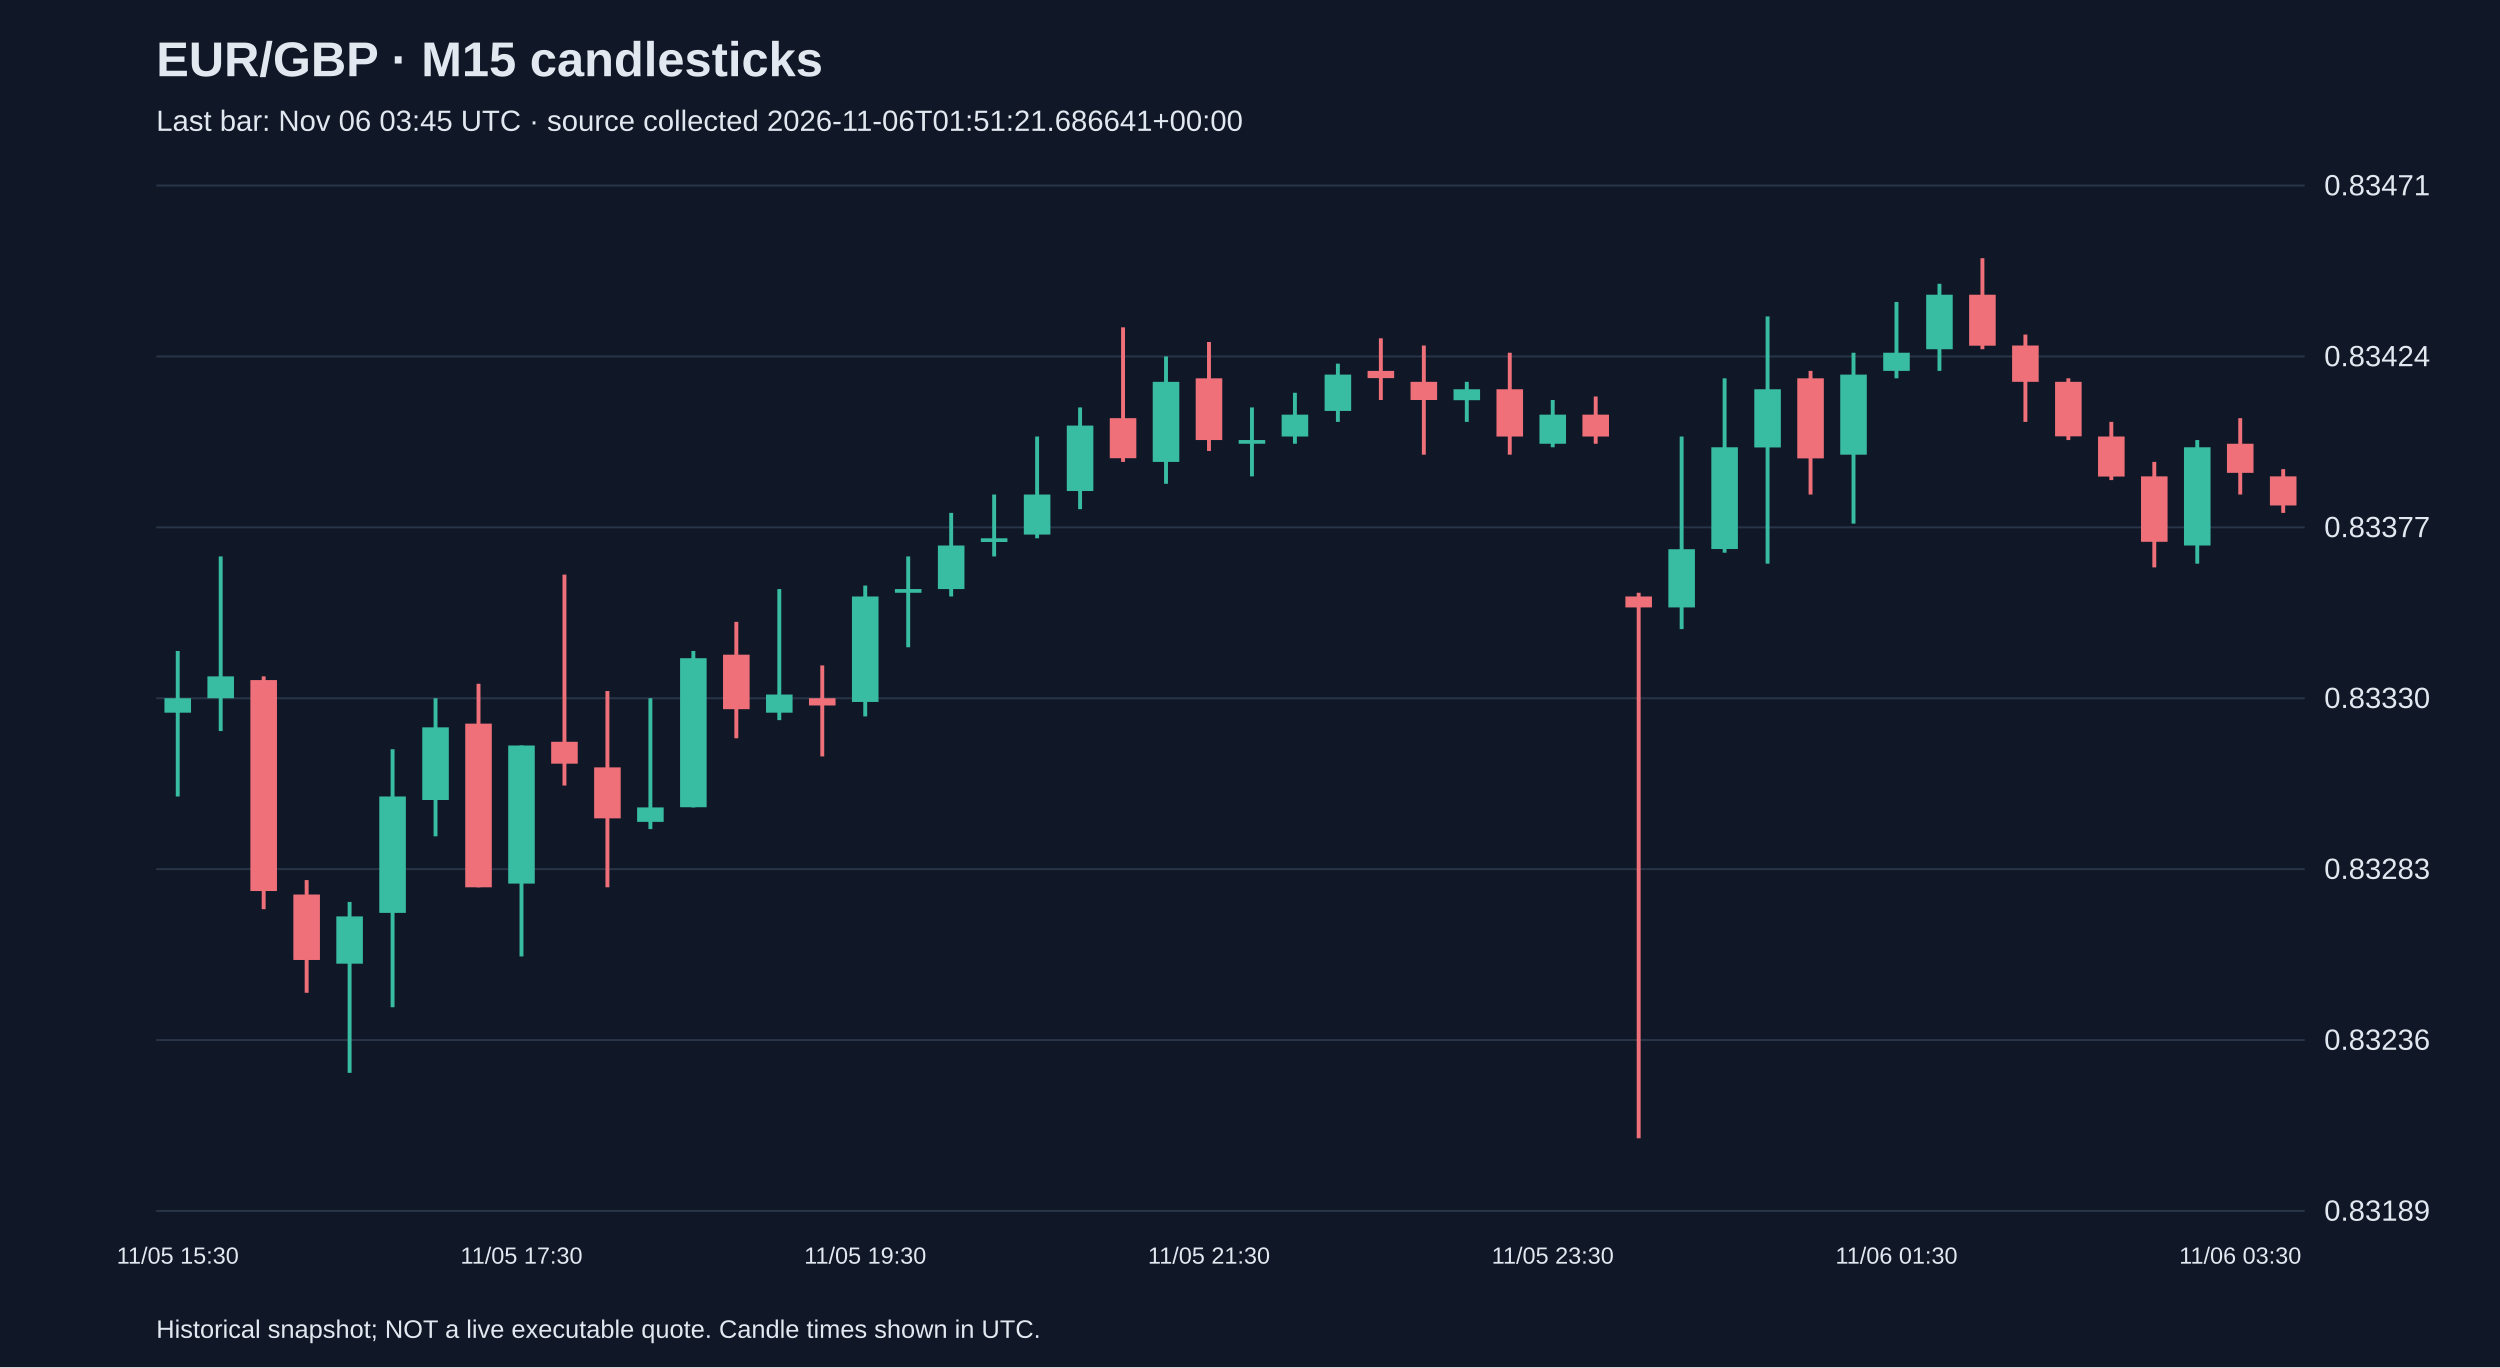
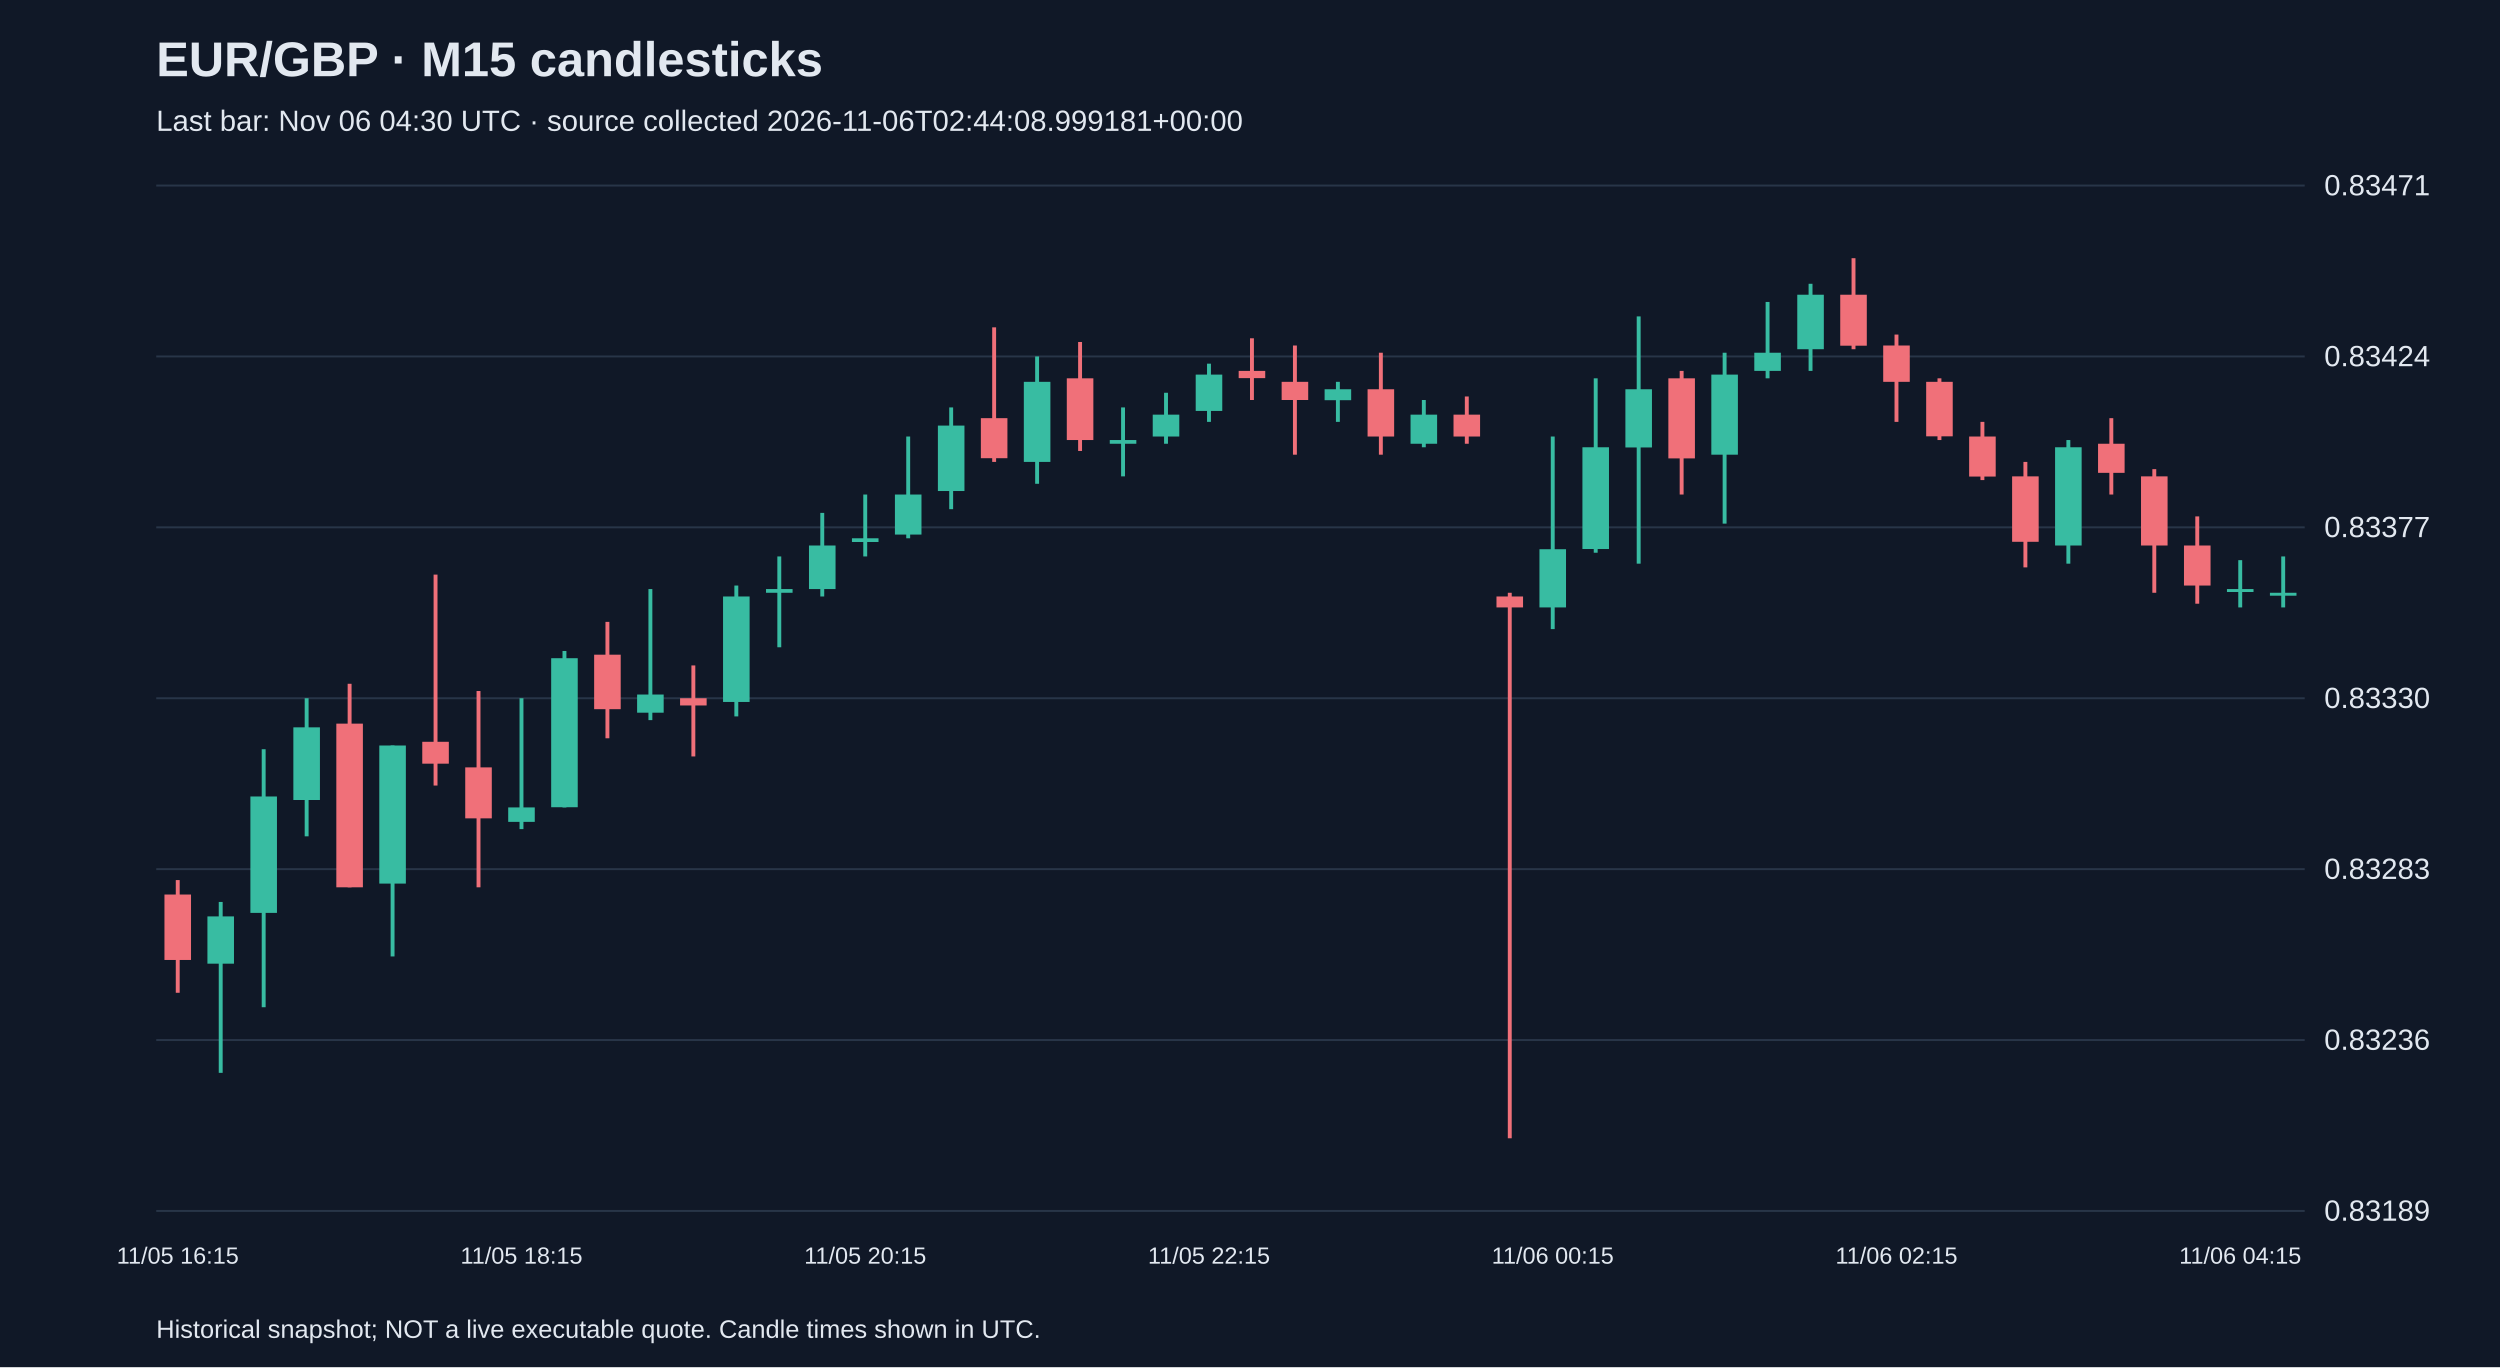
<svg xmlns="http://www.w3.org/2000/svg" viewBox="0 0 1280 700">
  <rect width="100%" height="100%" fill="#101827" />
  <style>text{font-family:Arial,sans-serif;fill:#e2e8f0}</style>
  <text x="80" y="39" font-size="25" font-weight="bold">EUR/GBP · M15 candlesticks</text>
-   <text x="80" y="67" font-size="15" fill="#a6b1c5">Last bar: Nov 06 03:45 UTC · source collected 2026-11-06T01:51:21.686641+00:00</text>
+   <text x="80" y="67" font-size="15" fill="#a6b1c5">Last bar: Nov 06 04:30 UTC · source collected 2026-11-06T02:44:08.999181+00:00</text>
  <line x1="80" y1="620.0" x2="1180" y2="620.0" stroke="#283548" />
  <text x="1190" y="625.0" font-size="15">0.83189</text>
  <line x1="80" y1="532.5" x2="1180" y2="532.5" stroke="#283548" />
  <text x="1190" y="537.5" font-size="15">0.83236</text>
  <line x1="80" y1="445.0" x2="1180" y2="445.0" stroke="#283548" />
  <text x="1190" y="450.0" font-size="15">0.83283</text>
  <line x1="80" y1="357.5" x2="1180" y2="357.5" stroke="#283548" />
  <text x="1190" y="362.5" font-size="15">0.83330</text>
  <line x1="80" y1="270.0" x2="1180" y2="270.0" stroke="#283548" />
  <text x="1190" y="275.0" font-size="15">0.83377</text>
  <line x1="80" y1="182.5" x2="1180" y2="182.5" stroke="#283548" />
  <text x="1190" y="187.5" font-size="15">0.83424</text>
  <line x1="80" y1="95.0" x2="1180" y2="95.0" stroke="#283548" />
  <text x="1190" y="100.0" font-size="15">0.83471</text>
-   <line x1="91.0" y1="333.3" x2="91.0" y2="407.8" stroke="#38bca2" stroke-width="2" />
-   <rect x="84.2" y="357.5" width="13.6" height="7.4" fill="#38bca2" />
-   <text x="91.0" y="647" text-anchor="middle" font-size="12">11/05 15:30</text>
-   <line x1="113.0" y1="284.9" x2="113.0" y2="374.3" stroke="#38bca2" stroke-width="2" />
-   <rect x="106.2" y="346.3" width="13.6" height="11.2" fill="#38bca2" />
-   <line x1="135.0" y1="346.3" x2="135.0" y2="465.5" stroke="#f07079" stroke-width="2" />
-   <rect x="128.2" y="348.2" width="13.6" height="108.0" fill="#f07079" />
-   <line x1="157.0" y1="450.6" x2="157.0" y2="508.3" stroke="#f07079" stroke-width="2" />
-   <rect x="150.2" y="458.0" width="13.6" height="33.5" fill="#f07079" />
-   <line x1="179.0" y1="461.8" x2="179.0" y2="549.3" stroke="#38bca2" stroke-width="2" />
-   <rect x="172.2" y="469.2" width="13.6" height="24.2" fill="#38bca2" />
-   <line x1="201.0" y1="383.6" x2="201.0" y2="515.7" stroke="#38bca2" stroke-width="2" />
-   <rect x="194.2" y="407.8" width="13.6" height="59.6" fill="#38bca2" />
-   <line x1="223.0" y1="357.5" x2="223.0" y2="428.2" stroke="#38bca2" stroke-width="2" />
-   <rect x="216.2" y="372.4" width="13.6" height="37.2" fill="#38bca2" />
-   <line x1="245.0" y1="350.1" x2="245.0" y2="454.3" stroke="#f07079" stroke-width="2" />
-   <rect x="238.2" y="370.5" width="13.6" height="83.8" fill="#f07079" />
-   <line x1="267.0" y1="381.7" x2="267.0" y2="489.7" stroke="#38bca2" stroke-width="2" />
-   <rect x="260.2" y="381.7" width="13.6" height="70.7" fill="#38bca2" />
-   <text x="267.0" y="647" text-anchor="middle" font-size="12">11/05 17:30</text>
-   <line x1="289.0" y1="294.2" x2="289.0" y2="402.2" stroke="#f07079" stroke-width="2" />
-   <rect x="282.2" y="379.8" width="13.6" height="11.2" fill="#f07079" />
-   <line x1="311.0" y1="353.8" x2="311.0" y2="454.3" stroke="#f07079" stroke-width="2" />
-   <rect x="304.2" y="392.9" width="13.6" height="26.1" fill="#f07079" />
-   <line x1="333.0" y1="357.5" x2="333.0" y2="424.5" stroke="#38bca2" stroke-width="2" />
-   <rect x="326.2" y="413.4" width="13.6" height="7.4" fill="#38bca2" />
-   <line x1="355.0" y1="333.3" x2="355.0" y2="413.4" stroke="#38bca2" stroke-width="2" />
-   <rect x="348.2" y="337.0" width="13.6" height="76.3" fill="#38bca2" />
-   <line x1="377.0" y1="318.4" x2="377.0" y2="378.0" stroke="#f07079" stroke-width="2" />
-   <rect x="370.2" y="335.2" width="13.6" height="27.9" fill="#f07079" />
-   <line x1="399.0" y1="301.6" x2="399.0" y2="368.7" stroke="#38bca2" stroke-width="2" />
-   <rect x="392.2" y="355.6" width="13.6" height="9.3" fill="#38bca2" />
-   <line x1="421.0" y1="340.7" x2="421.0" y2="387.3" stroke="#f07079" stroke-width="2" />
-   <rect x="414.2" y="357.5" width="13.6" height="3.7" fill="#f07079" />
-   <line x1="443.0" y1="299.8" x2="443.0" y2="366.8" stroke="#38bca2" stroke-width="2" />
-   <rect x="436.2" y="305.4" width="13.6" height="54.0" fill="#38bca2" />
-   <text x="443.0" y="647" text-anchor="middle" font-size="12">11/05 19:30</text>
-   <line x1="465.0" y1="284.9" x2="465.0" y2="331.4" stroke="#38bca2" stroke-width="2" />
-   <rect x="458.2" y="301.6" width="13.6" height="1.9" fill="#38bca2" />
-   <line x1="487.0" y1="262.6" x2="487.0" y2="305.4" stroke="#38bca2" stroke-width="2" />
-   <rect x="480.2" y="279.3" width="13.6" height="22.3" fill="#38bca2" />
-   <line x1="509.0" y1="253.2" x2="509.0" y2="284.9" stroke="#38bca2" stroke-width="2" />
-   <rect x="502.2" y="275.6" width="13.6" height="1.9" fill="#38bca2" />
-   <line x1="531.0" y1="223.5" x2="531.0" y2="275.6" stroke="#38bca2" stroke-width="2" />
-   <rect x="524.2" y="253.2" width="13.6" height="20.5" fill="#38bca2" />
-   <line x1="553.0" y1="208.6" x2="553.0" y2="260.7" stroke="#38bca2" stroke-width="2" />
-   <rect x="546.2" y="217.9" width="13.6" height="33.5" fill="#38bca2" />
-   <line x1="575.0" y1="167.6" x2="575.0" y2="236.5" stroke="#f07079" stroke-width="2" />
-   <rect x="568.2" y="214.1" width="13.6" height="20.5" fill="#f07079" />
-   <line x1="597.0" y1="182.5" x2="597.0" y2="247.7" stroke="#38bca2" stroke-width="2" />
-   <rect x="590.2" y="195.5" width="13.6" height="41.0" fill="#38bca2" />
-   <line x1="619.0" y1="175.1" x2="619.0" y2="230.9" stroke="#f07079" stroke-width="2" />
-   <rect x="612.2" y="193.7" width="13.6" height="31.6" fill="#f07079" />
-   <text x="619.0" y="647" text-anchor="middle" font-size="12">11/05 21:30</text>
-   <line x1="641.0" y1="208.6" x2="641.0" y2="243.9" stroke="#38bca2" stroke-width="2" />
-   <rect x="634.2" y="225.3" width="13.6" height="1.9" fill="#38bca2" />
-   <line x1="663.0" y1="201.1" x2="663.0" y2="227.2" stroke="#38bca2" stroke-width="2" />
-   <rect x="656.2" y="212.3" width="13.6" height="11.2" fill="#38bca2" />
-   <line x1="685.0" y1="186.2" x2="685.0" y2="216.0" stroke="#38bca2" stroke-width="2" />
-   <rect x="678.2" y="191.8" width="13.6" height="18.6" fill="#38bca2" />
-   <line x1="707.0" y1="173.2" x2="707.0" y2="204.8" stroke="#f07079" stroke-width="2" />
-   <rect x="700.2" y="189.9" width="13.6" height="3.7" fill="#f07079" />
-   <line x1="729.0" y1="176.9" x2="729.0" y2="232.8" stroke="#f07079" stroke-width="2" />
-   <rect x="722.2" y="195.5" width="13.6" height="9.3" fill="#f07079" />
-   <line x1="751.0" y1="195.5" x2="751.0" y2="216.0" stroke="#38bca2" stroke-width="2" />
-   <rect x="744.2" y="199.3" width="13.6" height="5.6" fill="#38bca2" />
-   <line x1="773.0" y1="180.6" x2="773.0" y2="232.8" stroke="#f07079" stroke-width="2" />
-   <rect x="766.2" y="199.3" width="13.6" height="24.2" fill="#f07079" />
-   <line x1="795.0" y1="204.8" x2="795.0" y2="229.0" stroke="#38bca2" stroke-width="2" />
-   <rect x="788.2" y="212.3" width="13.6" height="14.9" fill="#38bca2" />
-   <text x="795.0" y="647" text-anchor="middle" font-size="12">11/05 23:30</text>
-   <line x1="817.0" y1="203.0" x2="817.0" y2="227.2" stroke="#f07079" stroke-width="2" />
-   <rect x="810.2" y="212.3" width="13.6" height="11.2" fill="#f07079" />
-   <line x1="839.0" y1="303.5" x2="839.0" y2="582.8" stroke="#f07079" stroke-width="2" />
-   <rect x="832.2" y="305.4" width="13.6" height="5.6" fill="#f07079" />
-   <line x1="861.0" y1="223.5" x2="861.0" y2="322.1" stroke="#38bca2" stroke-width="2" />
-   <rect x="854.2" y="281.2" width="13.6" height="29.8" fill="#38bca2" />
-   <line x1="883.0" y1="193.7" x2="883.0" y2="283.0" stroke="#38bca2" stroke-width="2" />
-   <rect x="876.2" y="229.0" width="13.6" height="52.1" fill="#38bca2" />
-   <line x1="905.0" y1="162.0" x2="905.0" y2="288.6" stroke="#38bca2" stroke-width="2" />
-   <rect x="898.2" y="199.3" width="13.6" height="29.8" fill="#38bca2" />
-   <line x1="927.0" y1="189.9" x2="927.0" y2="253.2" stroke="#f07079" stroke-width="2" />
-   <rect x="920.2" y="193.7" width="13.6" height="41.0" fill="#f07079" />
-   <line x1="949.0" y1="180.6" x2="949.0" y2="268.1" stroke="#38bca2" stroke-width="2" />
-   <rect x="942.2" y="191.8" width="13.6" height="41.0" fill="#38bca2" />
-   <line x1="971.0" y1="154.6" x2="971.0" y2="193.7" stroke="#38bca2" stroke-width="2" />
-   <rect x="964.2" y="180.6" width="13.6" height="9.3" fill="#38bca2" />
-   <text x="971.0" y="647" text-anchor="middle" font-size="12">11/06 01:30</text>
-   <line x1="993.0" y1="145.3" x2="993.0" y2="189.9" stroke="#38bca2" stroke-width="2" />
-   <rect x="986.2" y="150.9" width="13.6" height="27.9" fill="#38bca2" />
-   <line x1="1015.0" y1="132.2" x2="1015.0" y2="178.8" stroke="#f07079" stroke-width="2" />
-   <rect x="1008.2" y="150.9" width="13.6" height="26.1" fill="#f07079" />
-   <line x1="1037.0" y1="171.3" x2="1037.0" y2="216.0" stroke="#f07079" stroke-width="2" />
-   <rect x="1030.2" y="176.9" width="13.6" height="18.6" fill="#f07079" />
-   <line x1="1059.0" y1="193.7" x2="1059.0" y2="225.3" stroke="#f07079" stroke-width="2" />
-   <rect x="1052.2" y="195.5" width="13.6" height="27.9" fill="#f07079" />
-   <line x1="1081.0" y1="216.0" x2="1081.0" y2="245.8" stroke="#f07079" stroke-width="2" />
-   <rect x="1074.2" y="223.5" width="13.6" height="20.5" fill="#f07079" />
-   <line x1="1103.0" y1="236.5" x2="1103.0" y2="290.5" stroke="#f07079" stroke-width="2" />
-   <rect x="1096.2" y="243.9" width="13.6" height="33.5" fill="#f07079" />
-   <line x1="1125.0" y1="225.3" x2="1125.0" y2="288.6" stroke="#38bca2" stroke-width="2" />
-   <rect x="1118.2" y="229.0" width="13.6" height="50.3" fill="#38bca2" />
-   <line x1="1147.0" y1="214.1" x2="1147.0" y2="253.2" stroke="#f07079" stroke-width="2" />
-   <rect x="1140.2" y="227.2" width="13.6" height="14.9" fill="#f07079" />
-   <text x="1147.0" y="647" text-anchor="middle" font-size="12">11/06 03:30</text>
-   <line x1="1169.0" y1="240.2" x2="1169.0" y2="262.6" stroke="#f07079" stroke-width="2" />
-   <rect x="1162.2" y="243.9" width="13.6" height="14.9" fill="#f07079" />
+   <line x1="91.0" y1="450.6" x2="91.0" y2="508.3" stroke="#f07079" stroke-width="2" />
+   <rect x="84.2" y="458.0" width="13.6" height="33.5" fill="#f07079" />
+   <text x="91.0" y="647" text-anchor="middle" font-size="12">11/05 16:15</text>
+   <line x1="113.0" y1="461.8" x2="113.0" y2="549.3" stroke="#38bca2" stroke-width="2" />
+   <rect x="106.2" y="469.2" width="13.6" height="24.2" fill="#38bca2" />
+   <line x1="135.0" y1="383.6" x2="135.0" y2="515.7" stroke="#38bca2" stroke-width="2" />
+   <rect x="128.2" y="407.8" width="13.6" height="59.6" fill="#38bca2" />
+   <line x1="157.0" y1="357.5" x2="157.0" y2="428.2" stroke="#38bca2" stroke-width="2" />
+   <rect x="150.2" y="372.4" width="13.6" height="37.2" fill="#38bca2" />
+   <line x1="179.0" y1="350.1" x2="179.0" y2="454.3" stroke="#f07079" stroke-width="2" />
+   <rect x="172.2" y="370.5" width="13.6" height="83.8" fill="#f07079" />
+   <line x1="201.0" y1="381.7" x2="201.0" y2="489.7" stroke="#38bca2" stroke-width="2" />
+   <rect x="194.2" y="381.7" width="13.6" height="70.7" fill="#38bca2" />
+   <line x1="223.0" y1="294.2" x2="223.0" y2="402.2" stroke="#f07079" stroke-width="2" />
+   <rect x="216.2" y="379.8" width="13.6" height="11.2" fill="#f07079" />
+   <line x1="245.0" y1="353.8" x2="245.0" y2="454.3" stroke="#f07079" stroke-width="2" />
+   <rect x="238.2" y="392.9" width="13.6" height="26.1" fill="#f07079" />
+   <line x1="267.0" y1="357.5" x2="267.0" y2="424.5" stroke="#38bca2" stroke-width="2" />
+   <rect x="260.2" y="413.4" width="13.6" height="7.4" fill="#38bca2" />
+   <text x="267.0" y="647" text-anchor="middle" font-size="12">11/05 18:15</text>
+   <line x1="289.0" y1="333.3" x2="289.0" y2="413.4" stroke="#38bca2" stroke-width="2" />
+   <rect x="282.2" y="337.0" width="13.6" height="76.3" fill="#38bca2" />
+   <line x1="311.0" y1="318.4" x2="311.0" y2="378.0" stroke="#f07079" stroke-width="2" />
+   <rect x="304.2" y="335.2" width="13.6" height="27.9" fill="#f07079" />
+   <line x1="333.0" y1="301.6" x2="333.0" y2="368.7" stroke="#38bca2" stroke-width="2" />
+   <rect x="326.2" y="355.6" width="13.6" height="9.3" fill="#38bca2" />
+   <line x1="355.0" y1="340.7" x2="355.0" y2="387.3" stroke="#f07079" stroke-width="2" />
+   <rect x="348.2" y="357.5" width="13.6" height="3.7" fill="#f07079" />
+   <line x1="377.0" y1="299.8" x2="377.0" y2="366.8" stroke="#38bca2" stroke-width="2" />
+   <rect x="370.2" y="305.4" width="13.6" height="54.0" fill="#38bca2" />
+   <line x1="399.0" y1="284.9" x2="399.0" y2="331.4" stroke="#38bca2" stroke-width="2" />
+   <rect x="392.2" y="301.6" width="13.6" height="1.9" fill="#38bca2" />
+   <line x1="421.0" y1="262.6" x2="421.0" y2="305.4" stroke="#38bca2" stroke-width="2" />
+   <rect x="414.2" y="279.3" width="13.6" height="22.3" fill="#38bca2" />
+   <line x1="443.0" y1="253.2" x2="443.0" y2="284.9" stroke="#38bca2" stroke-width="2" />
+   <rect x="436.2" y="275.6" width="13.6" height="1.9" fill="#38bca2" />
+   <text x="443.0" y="647" text-anchor="middle" font-size="12">11/05 20:15</text>
+   <line x1="465.0" y1="223.5" x2="465.0" y2="275.6" stroke="#38bca2" stroke-width="2" />
+   <rect x="458.2" y="253.2" width="13.6" height="20.5" fill="#38bca2" />
+   <line x1="487.0" y1="208.6" x2="487.0" y2="260.7" stroke="#38bca2" stroke-width="2" />
+   <rect x="480.2" y="217.9" width="13.6" height="33.5" fill="#38bca2" />
+   <line x1="509.0" y1="167.6" x2="509.0" y2="236.5" stroke="#f07079" stroke-width="2" />
+   <rect x="502.2" y="214.1" width="13.6" height="20.5" fill="#f07079" />
+   <line x1="531.0" y1="182.5" x2="531.0" y2="247.7" stroke="#38bca2" stroke-width="2" />
+   <rect x="524.2" y="195.5" width="13.6" height="41.0" fill="#38bca2" />
+   <line x1="553.0" y1="175.1" x2="553.0" y2="230.9" stroke="#f07079" stroke-width="2" />
+   <rect x="546.2" y="193.7" width="13.6" height="31.6" fill="#f07079" />
+   <line x1="575.0" y1="208.6" x2="575.0" y2="243.9" stroke="#38bca2" stroke-width="2" />
+   <rect x="568.2" y="225.3" width="13.6" height="1.9" fill="#38bca2" />
+   <line x1="597.0" y1="201.1" x2="597.0" y2="227.2" stroke="#38bca2" stroke-width="2" />
+   <rect x="590.2" y="212.3" width="13.6" height="11.2" fill="#38bca2" />
+   <line x1="619.0" y1="186.2" x2="619.0" y2="216.0" stroke="#38bca2" stroke-width="2" />
+   <rect x="612.2" y="191.8" width="13.6" height="18.6" fill="#38bca2" />
+   <text x="619.0" y="647" text-anchor="middle" font-size="12">11/05 22:15</text>
+   <line x1="641.0" y1="173.2" x2="641.0" y2="204.8" stroke="#f07079" stroke-width="2" />
+   <rect x="634.2" y="189.9" width="13.6" height="3.7" fill="#f07079" />
+   <line x1="663.0" y1="176.9" x2="663.0" y2="232.8" stroke="#f07079" stroke-width="2" />
+   <rect x="656.2" y="195.5" width="13.6" height="9.3" fill="#f07079" />
+   <line x1="685.0" y1="195.5" x2="685.0" y2="216.0" stroke="#38bca2" stroke-width="2" />
+   <rect x="678.2" y="199.3" width="13.6" height="5.6" fill="#38bca2" />
+   <line x1="707.0" y1="180.6" x2="707.0" y2="232.8" stroke="#f07079" stroke-width="2" />
+   <rect x="700.2" y="199.3" width="13.6" height="24.2" fill="#f07079" />
+   <line x1="729.0" y1="204.8" x2="729.0" y2="229.0" stroke="#38bca2" stroke-width="2" />
+   <rect x="722.2" y="212.3" width="13.6" height="14.9" fill="#38bca2" />
+   <line x1="751.0" y1="203.0" x2="751.0" y2="227.2" stroke="#f07079" stroke-width="2" />
+   <rect x="744.2" y="212.3" width="13.6" height="11.2" fill="#f07079" />
+   <line x1="773.0" y1="303.5" x2="773.0" y2="582.8" stroke="#f07079" stroke-width="2" />
+   <rect x="766.2" y="305.4" width="13.6" height="5.6" fill="#f07079" />
+   <line x1="795.0" y1="223.5" x2="795.0" y2="322.1" stroke="#38bca2" stroke-width="2" />
+   <rect x="788.2" y="281.2" width="13.6" height="29.8" fill="#38bca2" />
+   <text x="795.0" y="647" text-anchor="middle" font-size="12">11/06 00:15</text>
+   <line x1="817.0" y1="193.7" x2="817.0" y2="283.0" stroke="#38bca2" stroke-width="2" />
+   <rect x="810.2" y="229.0" width="13.6" height="52.1" fill="#38bca2" />
+   <line x1="839.0" y1="162.0" x2="839.0" y2="288.6" stroke="#38bca2" stroke-width="2" />
+   <rect x="832.2" y="199.3" width="13.6" height="29.8" fill="#38bca2" />
+   <line x1="861.0" y1="189.9" x2="861.0" y2="253.2" stroke="#f07079" stroke-width="2" />
+   <rect x="854.2" y="193.7" width="13.6" height="41.0" fill="#f07079" />
+   <line x1="883.0" y1="180.6" x2="883.0" y2="268.1" stroke="#38bca2" stroke-width="2" />
+   <rect x="876.2" y="191.8" width="13.6" height="41.0" fill="#38bca2" />
+   <line x1="905.0" y1="154.6" x2="905.0" y2="193.7" stroke="#38bca2" stroke-width="2" />
+   <rect x="898.2" y="180.6" width="13.6" height="9.3" fill="#38bca2" />
+   <line x1="927.0" y1="145.3" x2="927.0" y2="189.9" stroke="#38bca2" stroke-width="2" />
+   <rect x="920.2" y="150.9" width="13.6" height="27.9" fill="#38bca2" />
+   <line x1="949.0" y1="132.2" x2="949.0" y2="178.8" stroke="#f07079" stroke-width="2" />
+   <rect x="942.2" y="150.9" width="13.6" height="26.1" fill="#f07079" />
+   <line x1="971.0" y1="171.3" x2="971.0" y2="216.0" stroke="#f07079" stroke-width="2" />
+   <rect x="964.2" y="176.9" width="13.6" height="18.6" fill="#f07079" />
+   <text x="971.0" y="647" text-anchor="middle" font-size="12">11/06 02:15</text>
+   <line x1="993.0" y1="193.7" x2="993.0" y2="225.3" stroke="#f07079" stroke-width="2" />
+   <rect x="986.2" y="195.5" width="13.6" height="27.9" fill="#f07079" />
+   <line x1="1015.0" y1="216.0" x2="1015.0" y2="245.8" stroke="#f07079" stroke-width="2" />
+   <rect x="1008.2" y="223.5" width="13.6" height="20.5" fill="#f07079" />
+   <line x1="1037.0" y1="236.5" x2="1037.0" y2="290.5" stroke="#f07079" stroke-width="2" />
+   <rect x="1030.2" y="243.9" width="13.6" height="33.5" fill="#f07079" />
+   <line x1="1059.0" y1="225.3" x2="1059.0" y2="288.6" stroke="#38bca2" stroke-width="2" />
+   <rect x="1052.2" y="229.0" width="13.6" height="50.3" fill="#38bca2" />
+   <line x1="1081.0" y1="214.1" x2="1081.0" y2="253.2" stroke="#f07079" stroke-width="2" />
+   <rect x="1074.2" y="227.2" width="13.6" height="14.9" fill="#f07079" />
+   <line x1="1103.0" y1="240.2" x2="1103.0" y2="303.5" stroke="#f07079" stroke-width="2" />
+   <rect x="1096.2" y="243.9" width="13.6" height="35.4" fill="#f07079" />
+   <line x1="1125.0" y1="264.4" x2="1125.0" y2="309.1" stroke="#f07079" stroke-width="2" />
+   <rect x="1118.2" y="279.3" width="13.6" height="20.5" fill="#f07079" />
+   <line x1="1147.0" y1="286.8" x2="1147.0" y2="311.0" stroke="#38bca2" stroke-width="2" />
+   <rect x="1140.2" y="301.6" width="13.6" height="1.5" fill="#38bca2" />
+   <text x="1147.0" y="647" text-anchor="middle" font-size="12">11/06 04:15</text>
+   <line x1="1169.0" y1="284.9" x2="1169.0" y2="311.0" stroke="#38bca2" stroke-width="2" />
+   <rect x="1162.2" y="303.5" width="13.6" height="1.5" fill="#38bca2" />
  <text x="80" y="685" font-size="13">Historical snapshot; NOT a live executable quote. Candle times shown in UTC.</text>
</svg>
